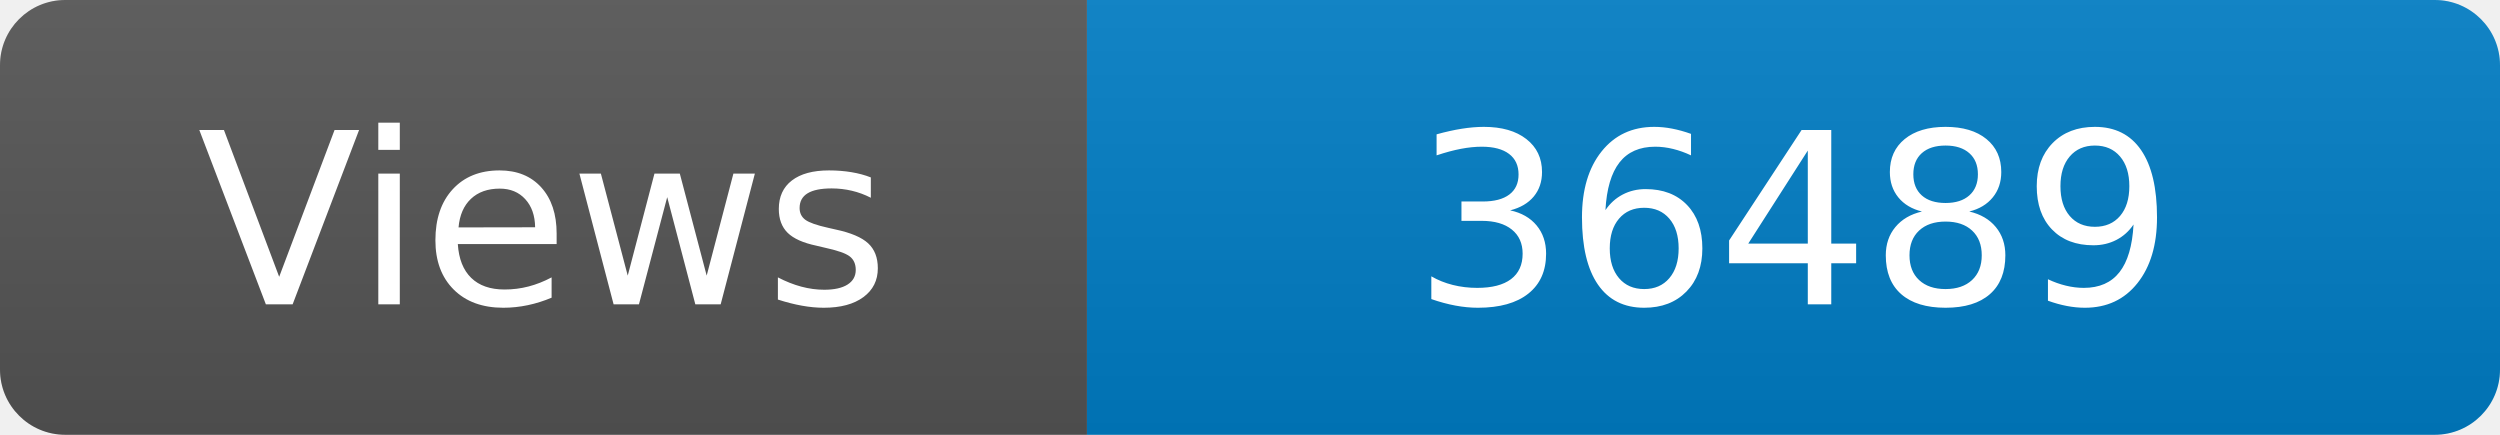
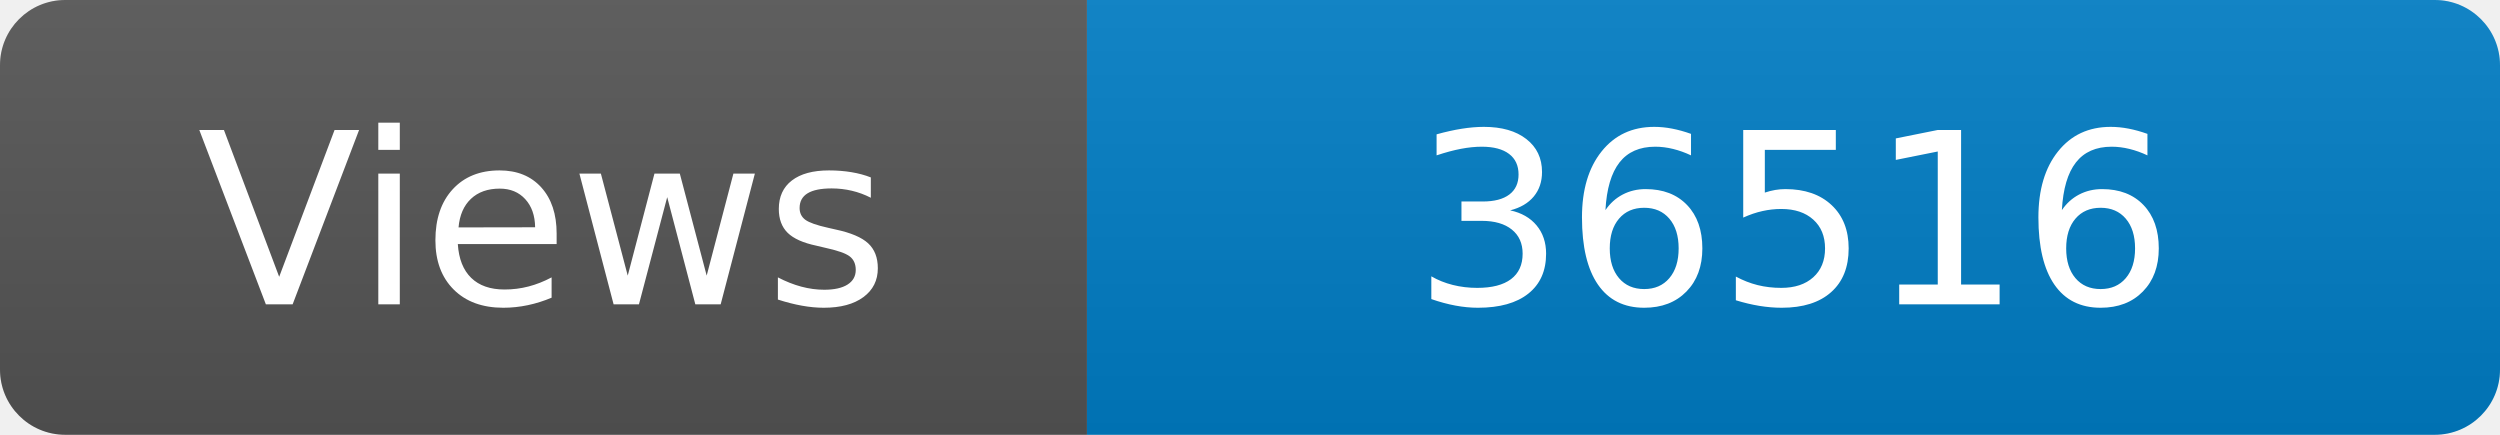
<svg xmlns="http://www.w3.org/2000/svg" width="115" height="20" role="img" aria-label="Maintained?: yes">
  <linearGradient id="s" x2="0" y2="100%">
    <stop offset="0" stop-color="#bbb" stop-opacity=".1" />
    <stop offset="1" stop-opacity=".1" />
  </linearGradient>
  <clipPath id="r">
    <rect width="115" height="20" rx="3" fill="#fff" />
  </clipPath>
  <g clip-path="url(#r)">
    <rect width="50" height="20" fill="#555" />
    <rect x="50" width="160" height="20" fill="#007ec6" />
    <rect width="115" height="20" fill="url(#s)" />
  </g>
  <g fill="#fff" text-anchor="middle" font-family="Verdana,Geneva,DejaVu Sans,sans-serif" font-size="110">
    <text x="250" y="140" transform="scale(.1)" fill="#fff">Views</text>
-     <text x="825" y="140" transform="scale(.1)" fill="#fff">36489</text>
+     <text x="825" y="140" transform="scale(.1)" fill="#fff">36516</text>
  </g>
</svg>
